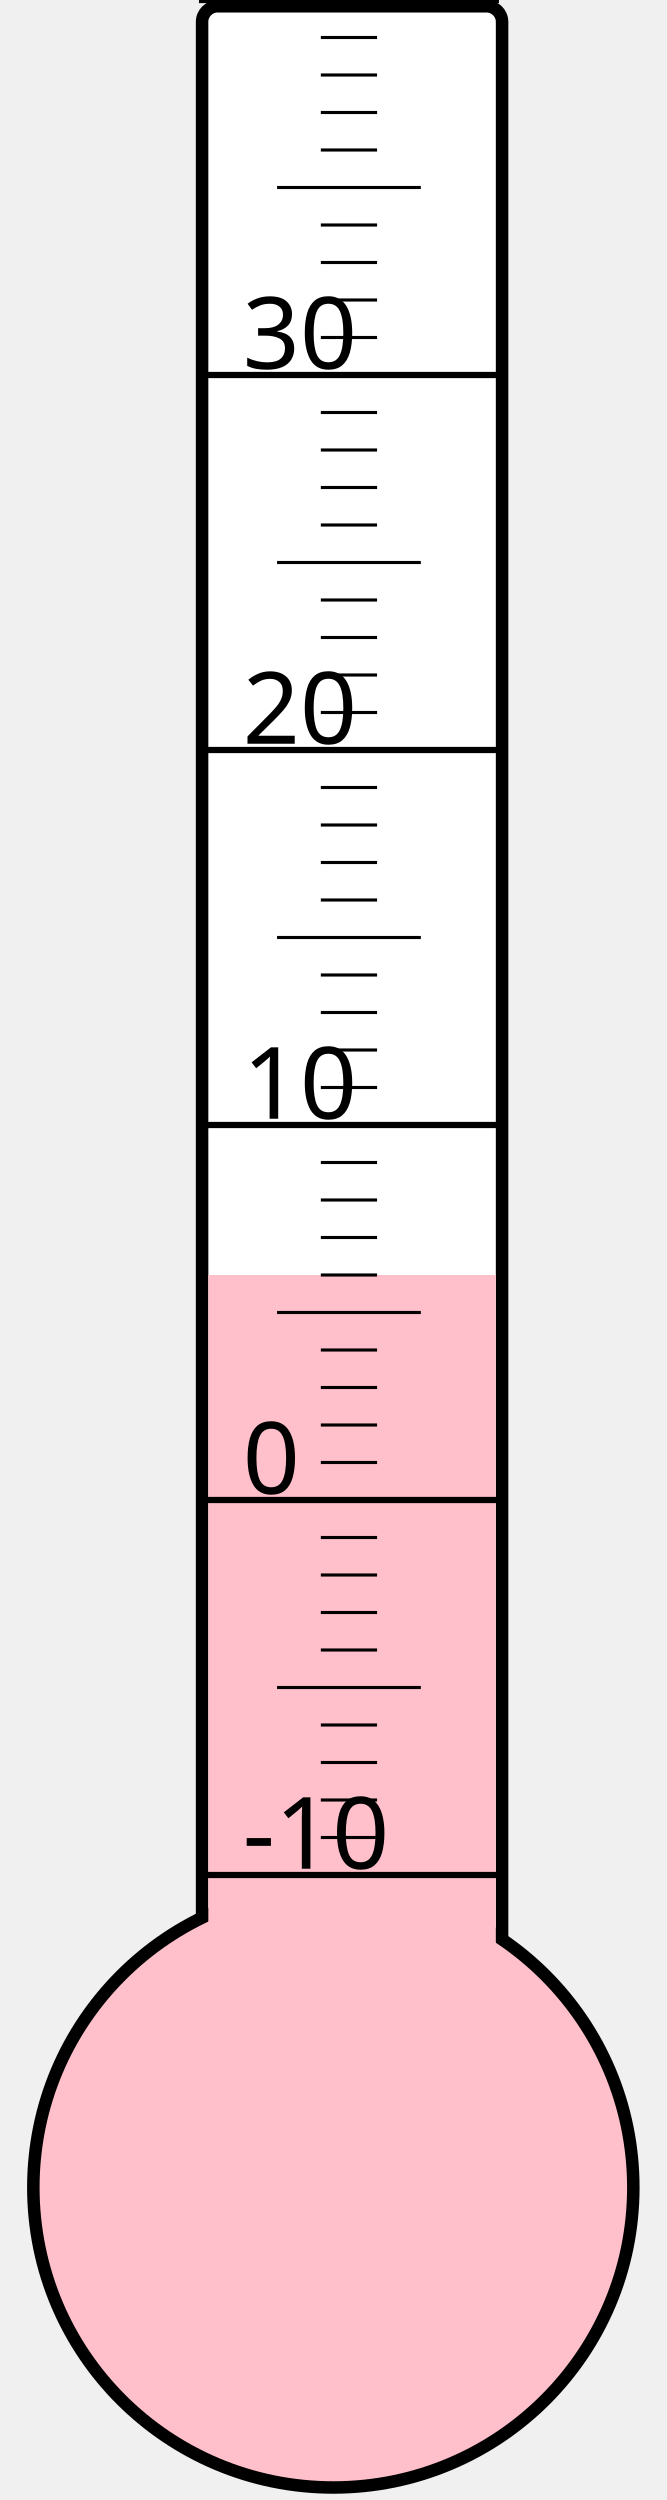
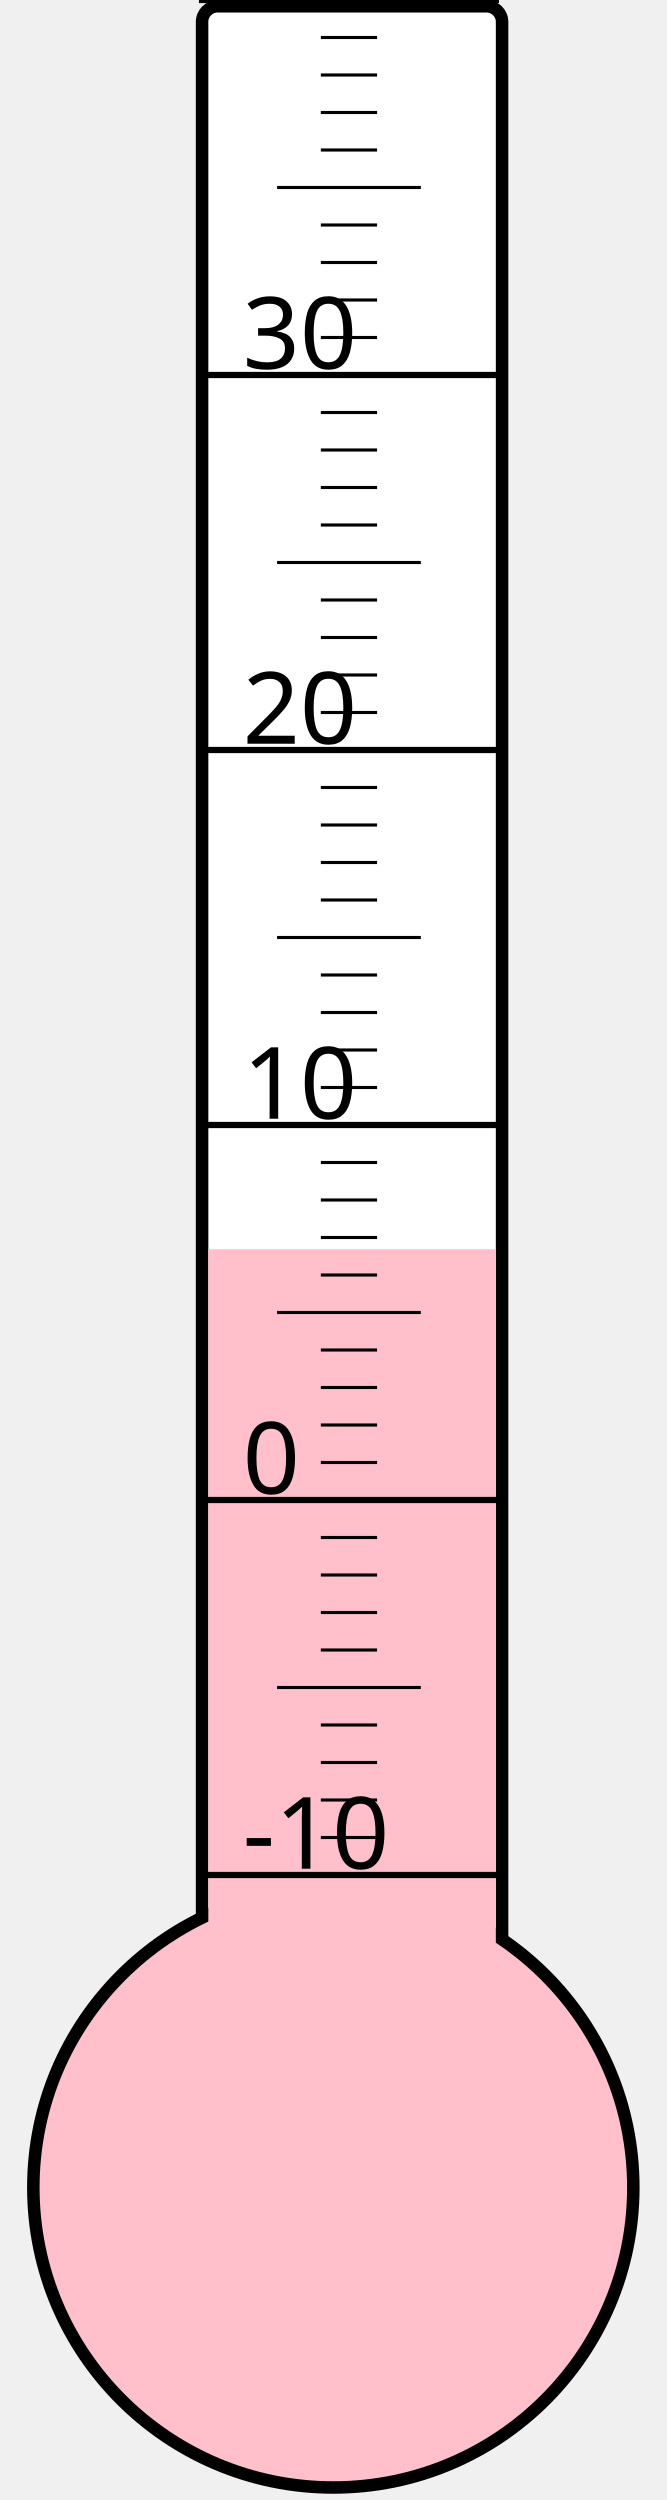
<svg xmlns="http://www.w3.org/2000/svg" width="40px" height="150px" viewBox="0 0 200 800">
  <rect width="200" height="800" x="0" y="0" style="fill: #ffffeb; fill-opacity: 0;" />
  <rect width="96" height="680" x="58" y="2" rx="5" ry="5" style="fill: white; fill-opacity: 1; stroke: black; stroke-width: 4;" />
  <circle cx="100" cy="700" r="96" style="fill: pink; stroke: black; stroke-width: 4;" />
-   <rect width="92" height="292.0" x="60" y="408.0" style="fill: pink; fill-opacity: 1; stroke-width: 0;" />
+   <rect width="92" height="300.25" x="60" y="399.75" style="fill: pink; fill-opacity: 1; stroke-width: 0;" />
  <text x="71" y="598" style="font-family: sans-serif; font-size: 24pt;">-10</text>
  <text x="71" y="478" style="font-family: sans-serif; font-size: 24pt;">0</text>
  <text x="71" y="358" style="font-family: sans-serif; font-size: 24pt;">10</text>
  <text x="71" y="238" style="font-family: sans-serif; font-size: 24pt;">20</text>
  <text x="71" y="118" style="font-family: sans-serif; font-size: 24pt;">30</text>
  <g style="stroke: black;">
    <line x1="57" y1="600" x2="153" y2="600" style="stroke-width: 2;" />
    <line x1="96" y1="588" x2="114" y2="588" style="stroke-width: 1;" />
    <line x1="96" y1="576" x2="114" y2="576" style="stroke-width: 1;" />
    <line x1="96" y1="564" x2="114" y2="564" style="stroke-width: 1;" />
    <line x1="96" y1="552" x2="114" y2="552" style="stroke-width: 1;" />
    <line x1="82" y1="540" x2="128" y2="540" style="stroke-width: 1;" />
    <line x1="96" y1="528" x2="114" y2="528" style="stroke-width: 1;" />
    <line x1="96" y1="516" x2="114" y2="516" style="stroke-width: 1;" />
    <line x1="96" y1="504" x2="114" y2="504" style="stroke-width: 1;" />
    <line x1="96" y1="492" x2="114" y2="492" style="stroke-width: 1;" />
    <line x1="57" y1="480" x2="153" y2="480" style="stroke-width: 2;" />
    <line x1="96" y1="468" x2="114" y2="468" style="stroke-width: 1;" />
    <line x1="96" y1="456" x2="114" y2="456" style="stroke-width: 1;" />
    <line x1="96" y1="444" x2="114" y2="444" style="stroke-width: 1;" />
    <line x1="96" y1="432" x2="114" y2="432" style="stroke-width: 1;" />
    <line x1="82" y1="420" x2="128" y2="420" style="stroke-width: 1;" />
    <line x1="96" y1="408" x2="114" y2="408" style="stroke-width: 1;" />
    <line x1="96" y1="396" x2="114" y2="396" style="stroke-width: 1;" />
    <line x1="96" y1="384" x2="114" y2="384" style="stroke-width: 1;" />
    <line x1="96" y1="372" x2="114" y2="372" style="stroke-width: 1;" />
    <line x1="57" y1="360" x2="153" y2="360" style="stroke-width: 2;" />
    <line x1="96" y1="348" x2="114" y2="348" style="stroke-width: 1;" />
    <line x1="96" y1="336" x2="114" y2="336" style="stroke-width: 1;" />
    <line x1="96" y1="324" x2="114" y2="324" style="stroke-width: 1;" />
    <line x1="96" y1="312" x2="114" y2="312" style="stroke-width: 1;" />
    <line x1="82" y1="300" x2="128" y2="300" style="stroke-width: 1;" />
    <line x1="96" y1="288" x2="114" y2="288" style="stroke-width: 1;" />
    <line x1="96" y1="276" x2="114" y2="276" style="stroke-width: 1;" />
    <line x1="96" y1="264" x2="114" y2="264" style="stroke-width: 1;" />
    <line x1="96" y1="252" x2="114" y2="252" style="stroke-width: 1;" />
    <line x1="57" y1="240" x2="153" y2="240" style="stroke-width: 2;" />
    <line x1="96" y1="228" x2="114" y2="228" style="stroke-width: 1;" />
    <line x1="96" y1="216" x2="114" y2="216" style="stroke-width: 1;" />
    <line x1="96" y1="204" x2="114" y2="204" style="stroke-width: 1;" />
    <line x1="96" y1="192" x2="114" y2="192" style="stroke-width: 1;" />
    <line x1="82" y1="180" x2="128" y2="180" style="stroke-width: 1;" />
    <line x1="96" y1="168" x2="114" y2="168" style="stroke-width: 1;" />
    <line x1="96" y1="156" x2="114" y2="156" style="stroke-width: 1;" />
    <line x1="96" y1="144" x2="114" y2="144" style="stroke-width: 1;" />
    <line x1="96" y1="132" x2="114" y2="132" style="stroke-width: 1;" />
    <line x1="57" y1="120" x2="153" y2="120" style="stroke-width: 2;" />
    <line x1="96" y1="108" x2="114" y2="108" style="stroke-width: 1;" />
    <line x1="96" y1="96" x2="114" y2="96" style="stroke-width: 1;" />
    <line x1="96" y1="84" x2="114" y2="84" style="stroke-width: 1;" />
    <line x1="96" y1="72" x2="114" y2="72" style="stroke-width: 1;" />
    <line x1="82" y1="60" x2="128" y2="60" style="stroke-width: 1;" />
    <line x1="96" y1="48" x2="114" y2="48" style="stroke-width: 1;" />
    <line x1="96" y1="36" x2="114" y2="36" style="stroke-width: 1;" />
    <line x1="96" y1="24" x2="114" y2="24" style="stroke-width: 1;" />
    <line x1="96" y1="12" x2="114" y2="12" style="stroke-width: 1;" />
    <line x1="57" y1="0" x2="153" y2="0" style="stroke-width: 2;" />
  </g>
</svg>
